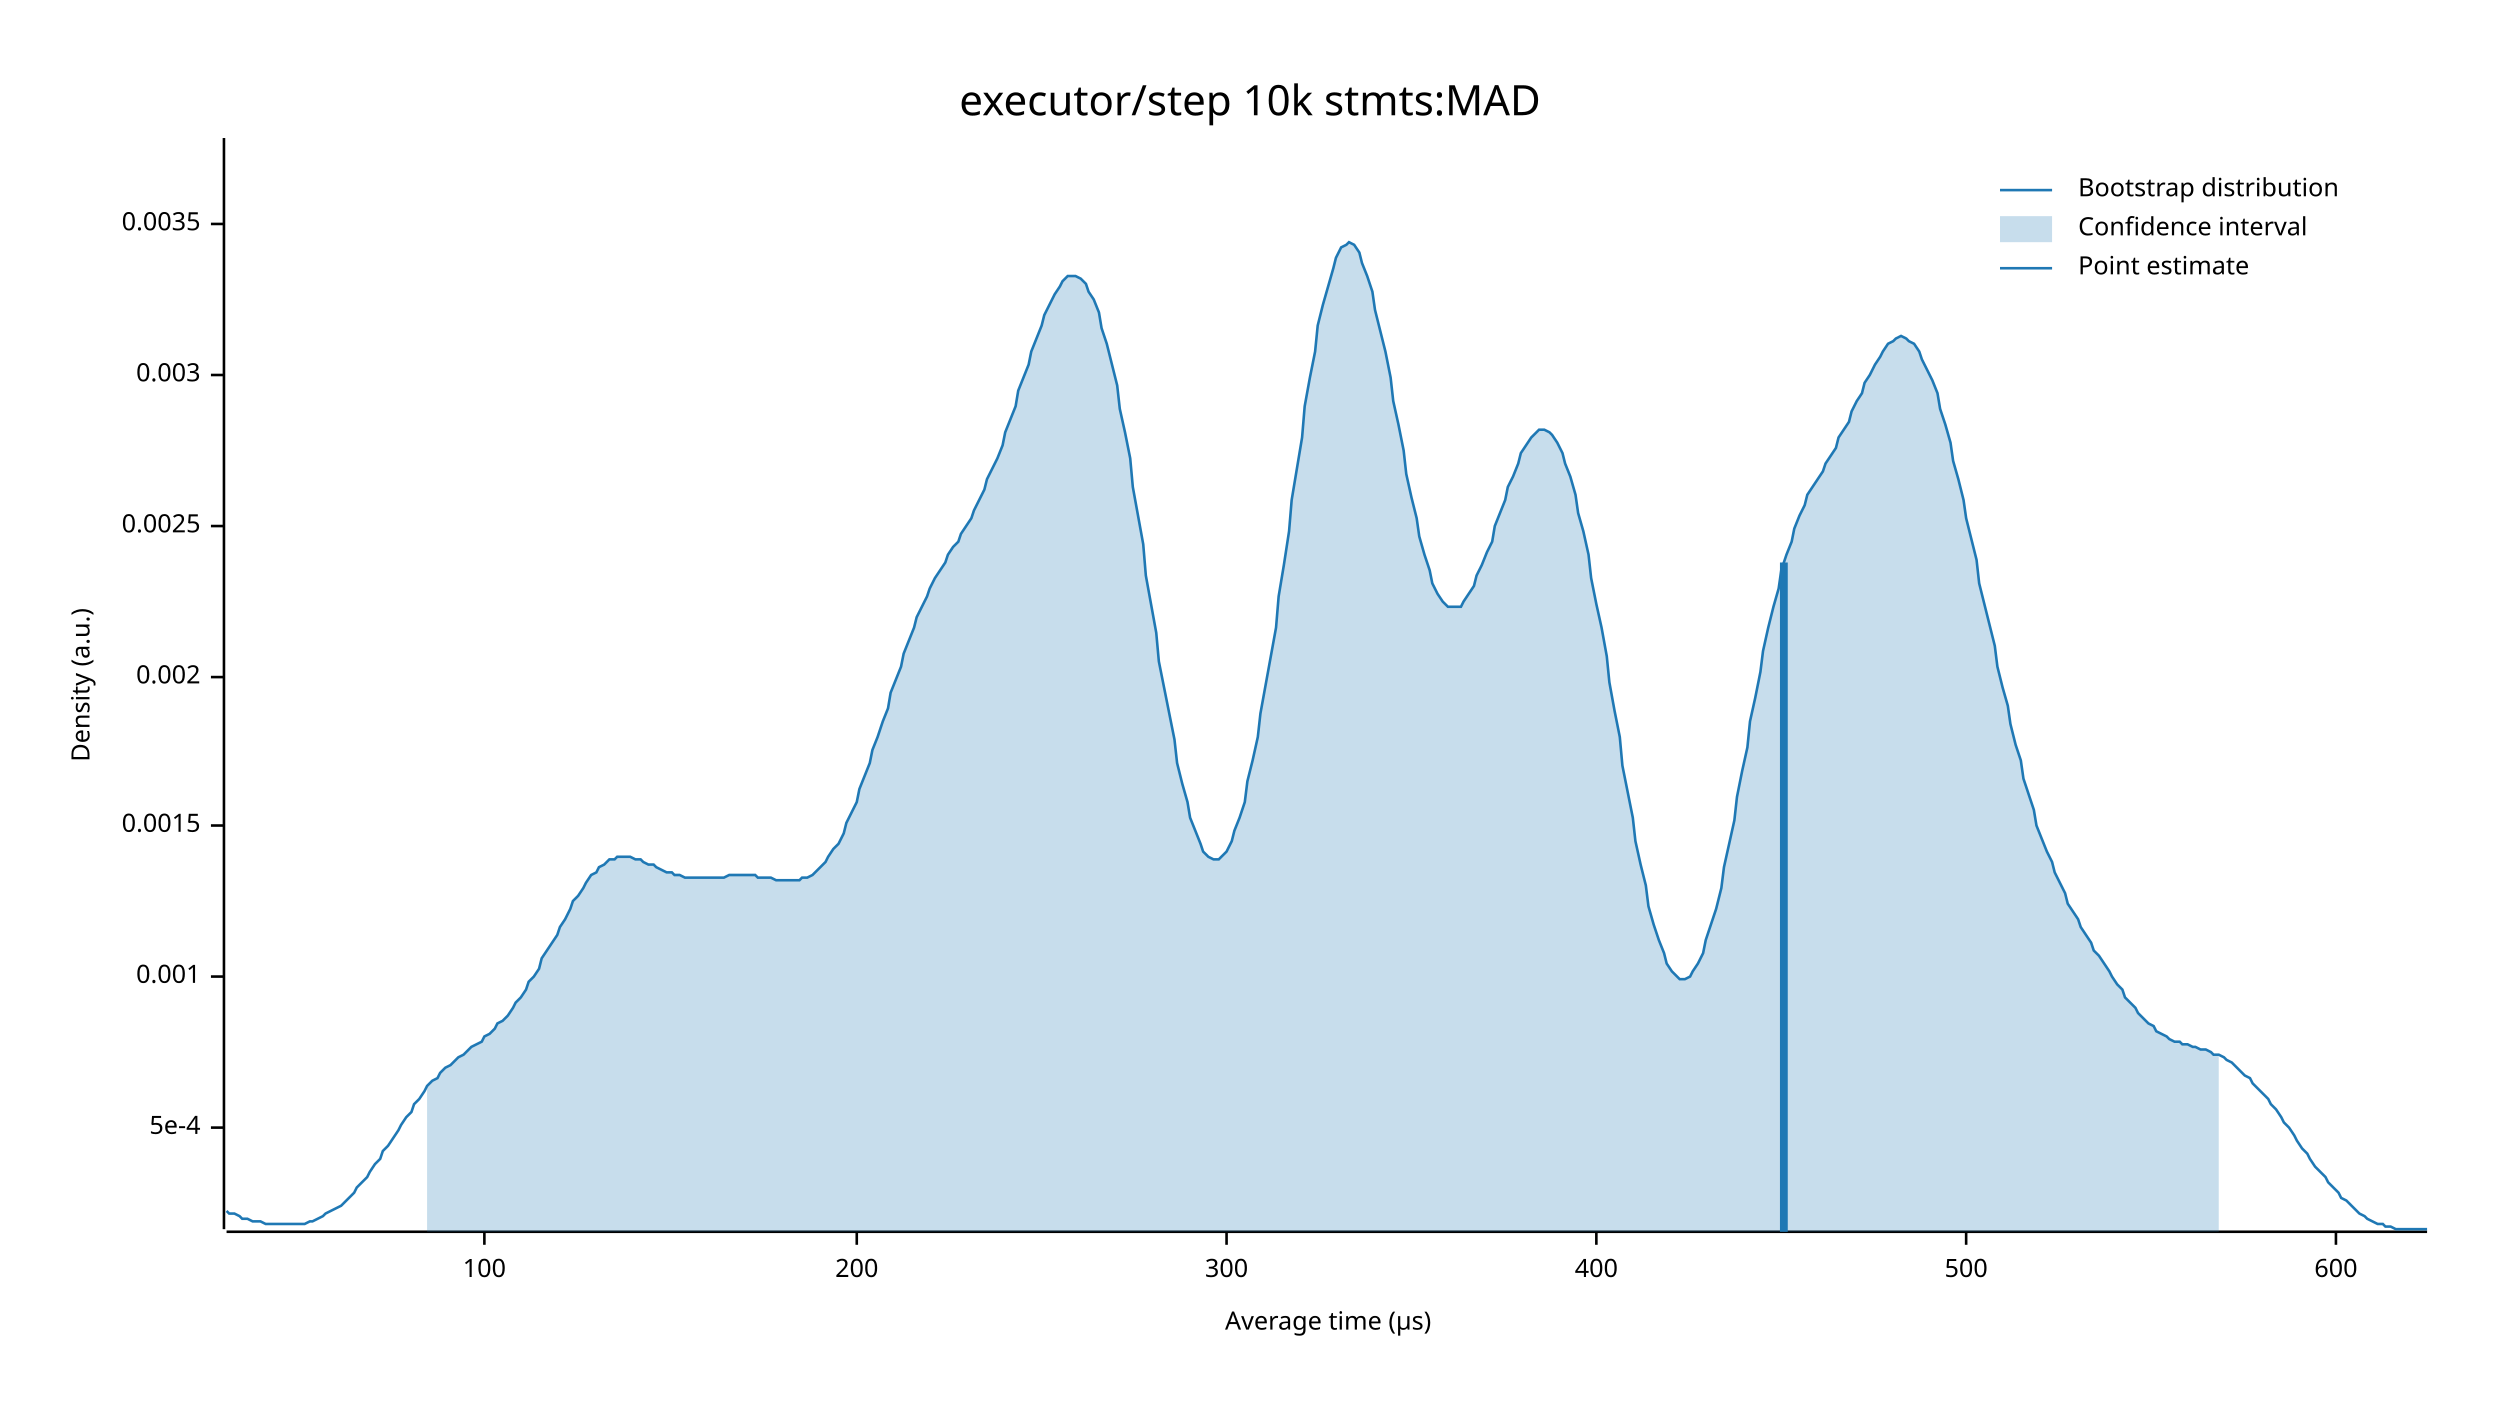
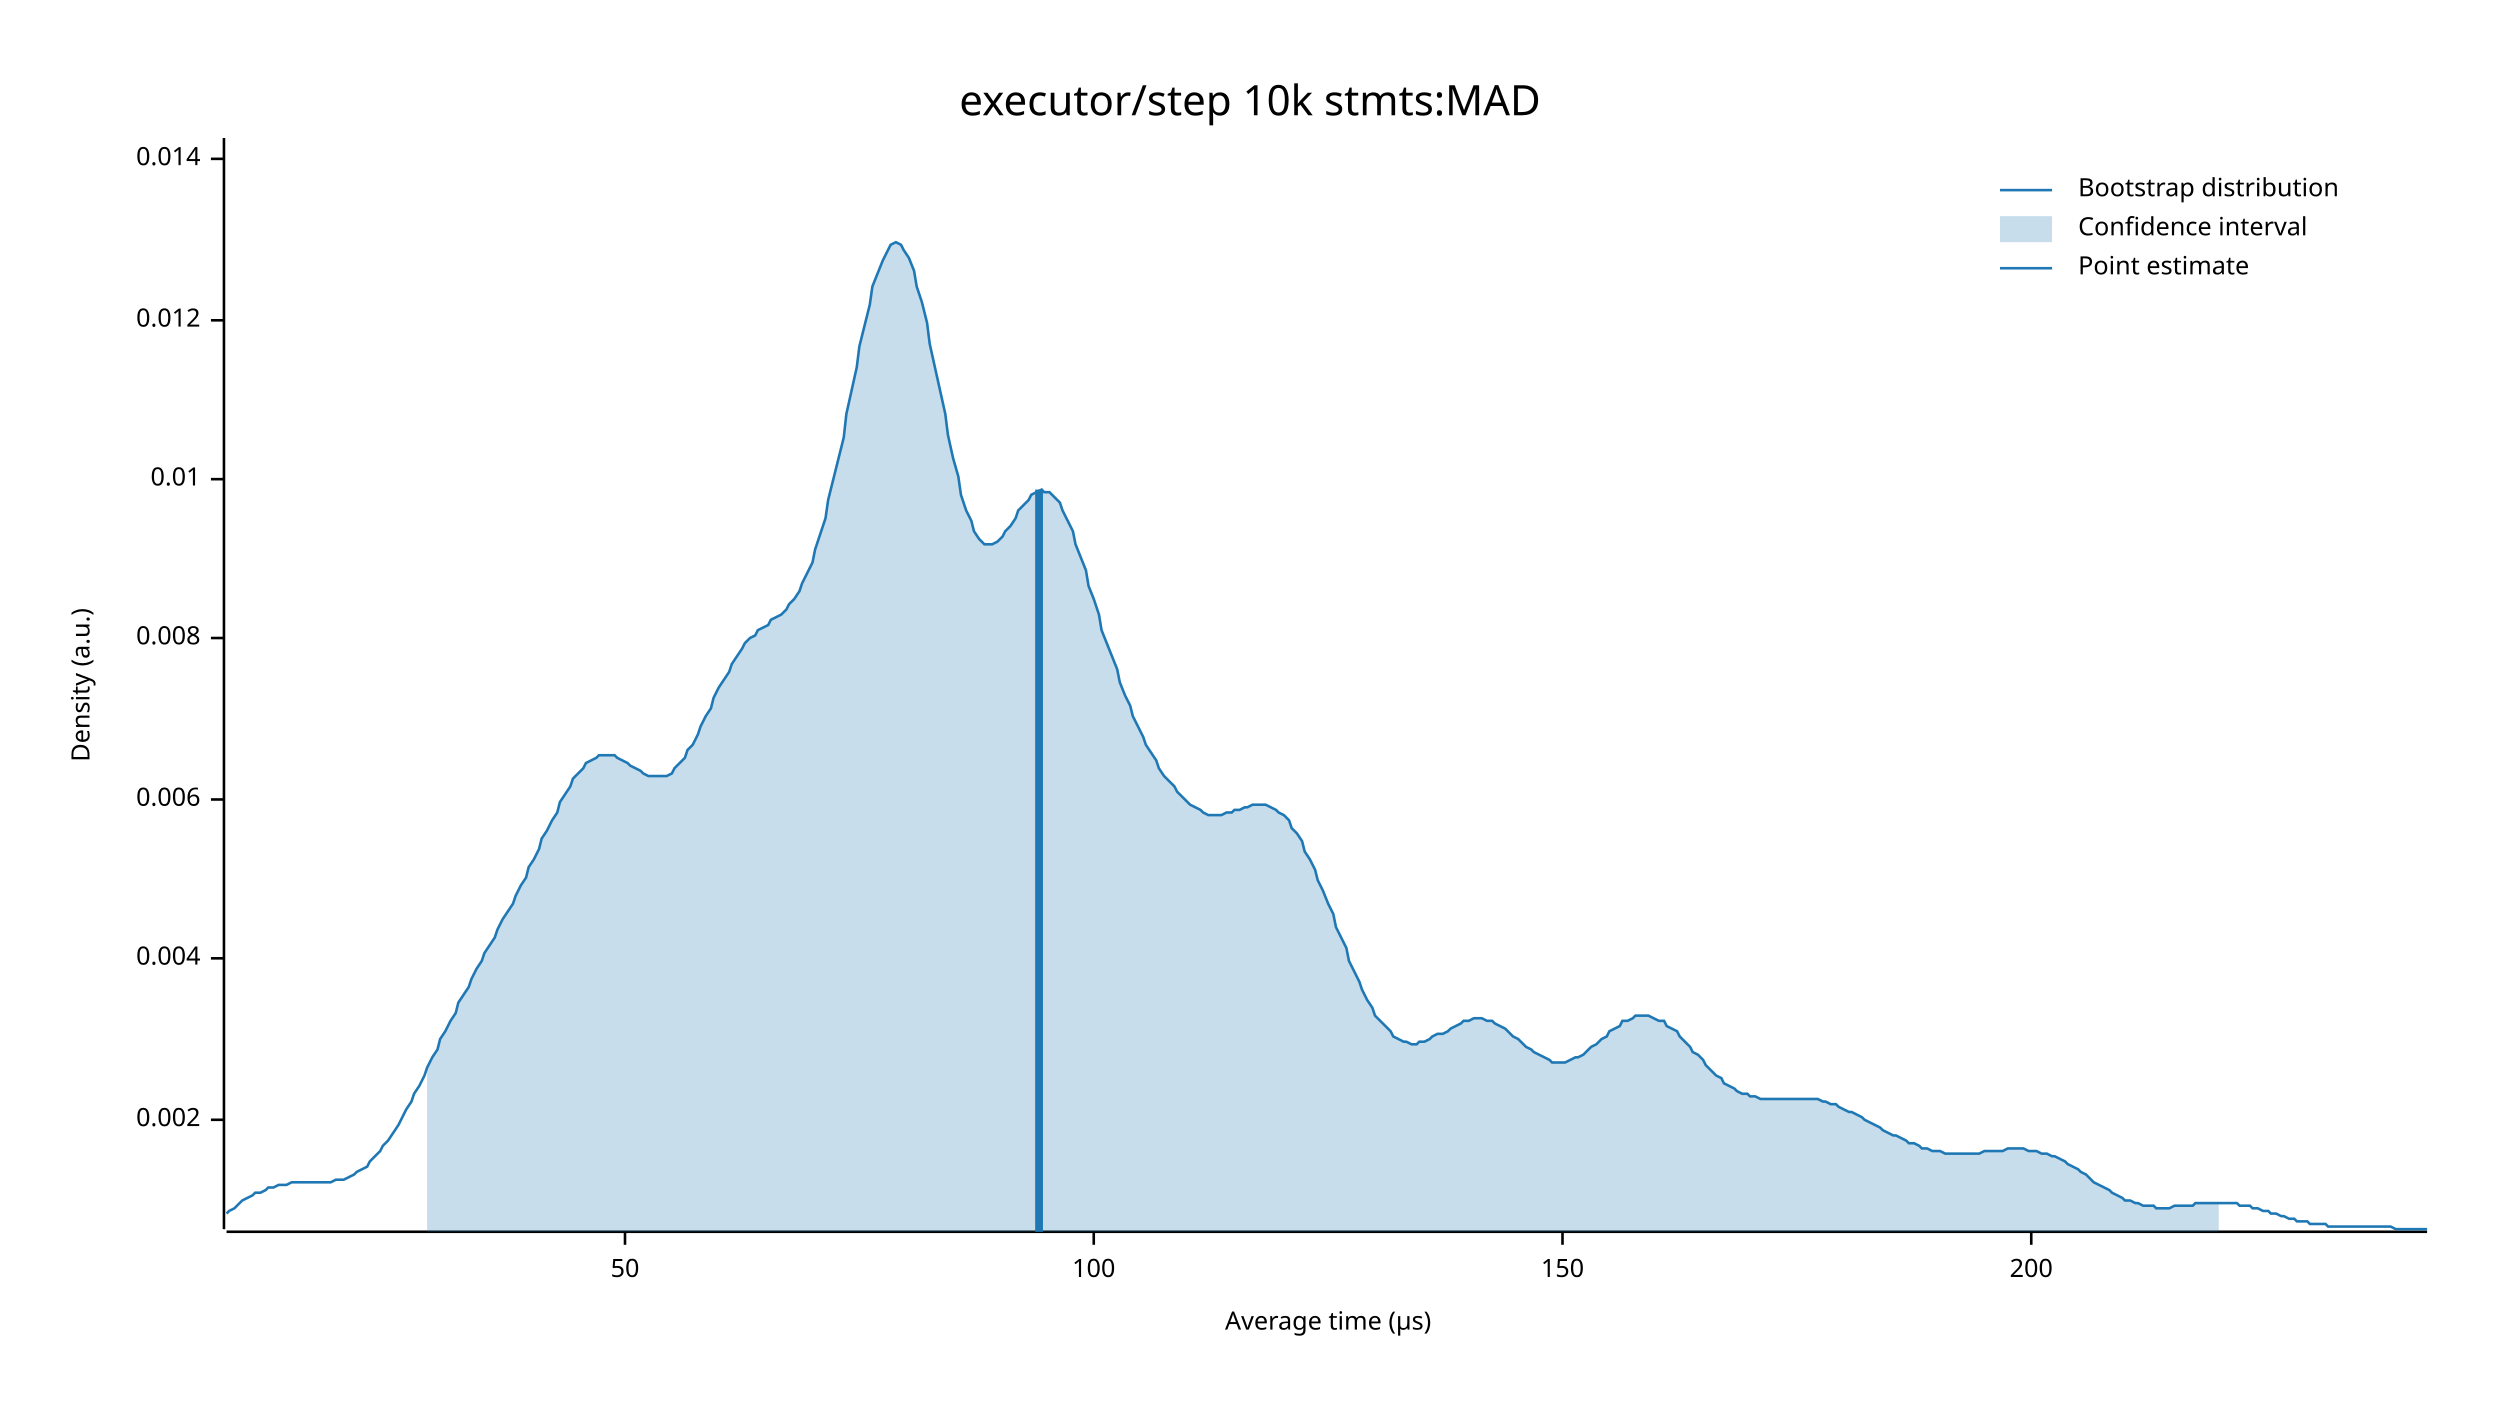
<svg xmlns="http://www.w3.org/2000/svg" width="960" height="540" viewBox="0 0 960 540">
  <text x="480" y="32" dy="0.76em" text-anchor="middle" font-family="sans-serif" font-size="16.129" opacity="1" fill="#000000">
executor/step 10k stmts:MAD
</text>
  <text x="27" y="263" dy="0.76em" text-anchor="middle" font-family="sans-serif" font-size="9.677" opacity="1" fill="#000000" transform="rotate(270, 27, 263)">
Density (a.u.)
</text>
  <text x="510" y="513" dy="-0.5ex" text-anchor="middle" font-family="sans-serif" font-size="9.677" opacity="1" fill="#000000">
Average time (µs)
</text>
  <polyline fill="none" opacity="1" stroke="#000000" stroke-width="1" points="86,53 86,472 " />
-   <text x="77" y="433" dy="0.5ex" text-anchor="end" font-family="sans-serif" font-size="9.677" opacity="1" fill="#000000">
- 5e-4
- </text>
-   <polyline fill="none" opacity="1" stroke="#000000" stroke-width="1" points="81,433 86,433 " />
-   <text x="77" y="375" dy="0.5ex" text-anchor="end" font-family="sans-serif" font-size="9.677" opacity="1" fill="#000000">
- 0.001
- </text>
-   <polyline fill="none" opacity="1" stroke="#000000" stroke-width="1" points="81,375 86,375 " />
-   <text x="77" y="317" dy="0.5ex" text-anchor="end" font-family="sans-serif" font-size="9.677" opacity="1" fill="#000000">
- 0.0015
- </text>
-   <polyline fill="none" opacity="1" stroke="#000000" stroke-width="1" points="81,317 86,317 " />
-   <text x="77" y="260" dy="0.5ex" text-anchor="end" font-family="sans-serif" font-size="9.677" opacity="1" fill="#000000">
+   <text x="77" y="430" dy="0.5ex" text-anchor="end" font-family="sans-serif" font-size="9.677" opacity="1" fill="#000000">
0.002
</text>
-   <polyline fill="none" opacity="1" stroke="#000000" stroke-width="1" points="81,260 86,260 " />
-   <text x="77" y="202" dy="0.5ex" text-anchor="end" font-family="sans-serif" font-size="9.677" opacity="1" fill="#000000">
- 0.0025
+   <polyline fill="none" opacity="1" stroke="#000000" stroke-width="1" points="81,430 86,430 " />
+   <text x="77" y="368" dy="0.5ex" text-anchor="end" font-family="sans-serif" font-size="9.677" opacity="1" fill="#000000">
+ 0.004
</text>
-   <polyline fill="none" opacity="1" stroke="#000000" stroke-width="1" points="81,202 86,202 " />
-   <text x="77" y="144" dy="0.5ex" text-anchor="end" font-family="sans-serif" font-size="9.677" opacity="1" fill="#000000">
- 0.003
+   <polyline fill="none" opacity="1" stroke="#000000" stroke-width="1" points="81,368 86,368 " />
+   <text x="77" y="307" dy="0.5ex" text-anchor="end" font-family="sans-serif" font-size="9.677" opacity="1" fill="#000000">
+ 0.006
</text>
-   <polyline fill="none" opacity="1" stroke="#000000" stroke-width="1" points="81,144 86,144 " />
-   <text x="77" y="86" dy="0.5ex" text-anchor="end" font-family="sans-serif" font-size="9.677" opacity="1" fill="#000000">
- 0.0035
+   <polyline fill="none" opacity="1" stroke="#000000" stroke-width="1" points="81,307 86,307 " />
+   <text x="77" y="245" dy="0.5ex" text-anchor="end" font-family="sans-serif" font-size="9.677" opacity="1" fill="#000000">
+ 0.008
</text>
-   <polyline fill="none" opacity="1" stroke="#000000" stroke-width="1" points="81,86 86,86 " />
+   <polyline fill="none" opacity="1" stroke="#000000" stroke-width="1" points="81,245 86,245 " />
+   <text x="77" y="184" dy="0.5ex" text-anchor="end" font-family="sans-serif" font-size="9.677" opacity="1" fill="#000000">
+ 0.01
+ </text>
+   <polyline fill="none" opacity="1" stroke="#000000" stroke-width="1" points="81,184 86,184 " />
+   <text x="77" y="123" dy="0.5ex" text-anchor="end" font-family="sans-serif" font-size="9.677" opacity="1" fill="#000000">
+ 0.012
+ </text>
+   <polyline fill="none" opacity="1" stroke="#000000" stroke-width="1" points="81,123 86,123 " />
+   <text x="77" y="61" dy="0.5ex" text-anchor="end" font-family="sans-serif" font-size="9.677" opacity="1" fill="#000000">
+ 0.014
+ </text>
+   <polyline fill="none" opacity="1" stroke="#000000" stroke-width="1" points="81,61 86,61 " />
  <polyline fill="none" opacity="1" stroke="#000000" stroke-width="1" points="87,473 932,473 " />
-   <text x="186" y="483" dy="0.76em" text-anchor="middle" font-family="sans-serif" font-size="9.677" opacity="1" fill="#000000">
+   <text x="240" y="483" dy="0.76em" text-anchor="middle" font-family="sans-serif" font-size="9.677" opacity="1" fill="#000000">
+ 50
+ </text>
+   <polyline fill="none" opacity="1" stroke="#000000" stroke-width="1" points="240,473 240,478 " />
+   <text x="420" y="483" dy="0.76em" text-anchor="middle" font-family="sans-serif" font-size="9.677" opacity="1" fill="#000000">
100
</text>
-   <polyline fill="none" opacity="1" stroke="#000000" stroke-width="1" points="186,473 186,478 " />
-   <text x="329" y="483" dy="0.76em" text-anchor="middle" font-family="sans-serif" font-size="9.677" opacity="1" fill="#000000">
+   <polyline fill="none" opacity="1" stroke="#000000" stroke-width="1" points="420,473 420,478 " />
+   <text x="600" y="483" dy="0.76em" text-anchor="middle" font-family="sans-serif" font-size="9.677" opacity="1" fill="#000000">
+ 150
+ </text>
+   <polyline fill="none" opacity="1" stroke="#000000" stroke-width="1" points="600,473 600,478 " />
+   <text x="780" y="483" dy="0.76em" text-anchor="middle" font-family="sans-serif" font-size="9.677" opacity="1" fill="#000000">
200
</text>
-   <polyline fill="none" opacity="1" stroke="#000000" stroke-width="1" points="329,473 329,478 " />
-   <text x="471" y="483" dy="0.76em" text-anchor="middle" font-family="sans-serif" font-size="9.677" opacity="1" fill="#000000">
- 300
- </text>
-   <polyline fill="none" opacity="1" stroke="#000000" stroke-width="1" points="471,473 471,478 " />
-   <text x="613" y="483" dy="0.76em" text-anchor="middle" font-family="sans-serif" font-size="9.677" opacity="1" fill="#000000">
- 400
- </text>
-   <polyline fill="none" opacity="1" stroke="#000000" stroke-width="1" points="613,473 613,478 " />
-   <text x="755" y="483" dy="0.76em" text-anchor="middle" font-family="sans-serif" font-size="9.677" opacity="1" fill="#000000">
- 500
- </text>
-   <polyline fill="none" opacity="1" stroke="#000000" stroke-width="1" points="755,473 755,478 " />
-   <text x="897" y="483" dy="0.76em" text-anchor="middle" font-family="sans-serif" font-size="9.677" opacity="1" fill="#000000">
- 600
- </text>
-   <polyline fill="none" opacity="1" stroke="#000000" stroke-width="1" points="897,473 897,478 " />
-   <polyline fill="none" opacity="1" stroke="#1F78B4" stroke-width="1" points="87,465 88,466 90,466 92,467 93,468 95,468 97,469 98,469 100,469 102,470 103,470 105,470 107,470 109,470 110,470 112,470 114,470 115,470 117,470 119,469 120,469 122,468 124,467 125,466 127,465 129,464 131,463 132,462 134,460 136,458 137,456 139,454 141,452 142,450 144,447 146,445 147,442 149,440 151,437 153,434 154,432 156,429 158,427 159,424 161,422 163,419 164,417 166,415 168,414 169,412 171,410 173,409 175,407 176,406 178,405 180,403 181,402 183,401 185,400 186,398 188,397 190,395 191,393 193,392 195,390 197,387 198,385 200,383 202,380 203,377 205,375 207,372 208,368 210,365 212,362 214,359 215,356 217,353 219,349 220,346 222,344 224,341 225,339 227,336 229,335 230,333 232,332 234,330 236,330 237,329 239,329 241,329 242,329 244,330 246,330 247,331 249,332 251,332 252,333 254,334 256,335 258,335 259,336 261,336 263,337 264,337 266,337 268,337 269,337 271,337 273,337 274,337 276,337 278,337 280,336 281,336 283,336 285,336 286,336 288,336 290,336 291,337 293,337 295,337 296,337 298,338 300,338 302,338 303,338 305,338 307,338 308,337 310,337 312,336 313,335 315,333 317,331 318,329 320,326 322,324 324,320 325,316 327,312 329,308 330,303 332,298 334,293 335,288 337,283 339,277 341,272 342,266 344,261 346,256 347,251 349,246 351,241 352,237 354,233 356,229 357,226 359,222 361,219 363,216 364,213 366,210 368,208 369,205 371,202 373,199 374,196 376,192 378,188 379,184 381,180 383,176 385,171 386,166 388,161 390,156 391,150 393,145 395,140 396,135 398,130 400,125 401,121 403,117 405,113 407,110 408,108 410,106 412,106 413,106 415,107 417,109 418,112 420,115 422,120 423,126 425,132 427,140 429,148 430,157 432,166 434,176 435,187 437,198 439,209 440,221 442,232 444,243 445,254 447,264 449,274 451,284 452,293 454,301 456,308 457,314 459,319 461,324 462,327 464,329 466,330 468,330 469,329 471,327 473,323 474,319 476,314 478,308 479,300 481,292 483,283 484,274 486,263 488,252 490,241 491,229 493,217 495,204 496,192 498,180 500,168 501,156 503,145 505,135 506,125 508,117 510,110 512,103 513,99 515,95 517,94 518,93 520,94 522,97 523,101 525,106 527,112 528,119 530,127 532,135 534,145 535,154 537,163 539,173 540,182 542,191 544,199 545,206 547,213 549,219 550,224 552,228 554,231 556,233 557,233 559,233 561,233 562,231 564,228 566,225 567,221 569,217 571,212 573,208 574,202 576,197 578,192 579,187 581,183 583,178 584,174 586,171 588,168 589,167 591,165 593,165 595,166 596,167 598,170 600,174 601,178 603,183 605,190 606,197 608,204 610,213 611,222 613,232 615,241 617,252 618,262 620,273 622,283 623,294 625,304 627,314 628,323 630,332 632,340 633,348 635,355 637,361 639,366 640,370 642,373 644,375 645,376 647,376 649,375 650,373 652,370 654,366 655,361 657,355 659,349 661,341 662,333 664,324 666,315 667,306 669,296 671,287 672,277 674,268 676,258 677,250 679,241 681,233 683,226 684,219 686,213 688,208 689,203 691,198 693,194 694,190 696,187 698,184 700,181 701,178 703,175 705,172 706,168 708,165 710,162 711,158 713,154 715,151 716,147 718,144 720,140 722,137 723,135 725,132 727,131 728,130 730,129 732,130 733,131 735,132 737,135 738,138 740,142 742,146 744,151 745,157 747,163 749,170 750,177 752,184 754,192 755,199 757,207 759,215 760,224 762,232 764,240 766,248 767,256 769,264 771,271 772,278 774,286 776,292 777,299 779,305 781,311 782,317 784,322 786,327 788,331 789,335 791,339 793,343 794,347 796,350 798,353 799,356 801,359 803,362 804,365 806,367 808,370 810,373 811,375 813,378 815,380 816,383 818,385 820,387 821,389 823,391 825,393 827,394 828,396 830,397 832,398 833,399 835,400 837,400 838,401 840,401 842,402 843,402 845,403 847,403 849,404 850,405 852,405 854,406 855,407 857,408 859,410 860,411 862,413 864,414 865,416 867,418 869,420 871,422 872,424 874,426 876,429 877,431 879,433 881,436 882,438 884,441 886,443 887,445 889,448 891,450 893,452 894,454 896,456 898,458 899,460 901,461 903,463 904,464 906,466 908,467 909,468 911,469 913,470 915,470 916,471 918,471 920,472 921,472 923,472 925,472 926,472 928,472 930,472 932,472 " />
-   <polygon opacity="0.25" fill="#1F78B4" points="164,417 166,415 168,414 169,412 171,410 173,409 175,407 176,406 178,405 180,403 181,402 183,401 185,400 186,398 188,397 190,395 191,393 193,392 195,390 197,387 198,385 200,383 202,380 203,377 205,375 207,372 208,368 210,365 212,362 214,359 215,356 217,353 219,349 220,346 222,344 224,341 225,339 227,336 229,335 230,333 232,332 234,330 236,330 237,329 239,329 241,329 242,329 244,330 246,330 247,331 249,332 251,332 252,333 254,334 256,335 258,335 259,336 261,336 263,337 264,337 266,337 268,337 269,337 271,337 273,337 274,337 276,337 278,337 280,336 281,336 283,336 285,336 286,336 288,336 290,336 291,337 293,337 295,337 296,337 298,338 300,338 302,338 303,338 305,338 307,338 308,337 310,337 312,336 313,335 315,333 317,331 318,329 320,326 322,324 324,320 325,316 327,312 329,308 330,303 332,298 334,293 335,288 337,283 339,277 341,272 342,266 344,261 346,256 347,251 349,246 351,241 352,237 354,233 356,229 357,226 359,222 361,219 363,216 364,213 366,210 368,208 369,205 371,202 373,199 374,196 376,192 378,188 379,184 381,180 383,176 385,171 386,166 388,161 390,156 391,150 393,145 395,140 396,135 398,130 400,125 401,121 403,117 405,113 407,110 408,108 410,106 412,106 413,106 415,107 417,109 418,112 420,115 422,120 423,126 425,132 427,140 429,148 430,157 432,166 434,176 435,187 437,198 439,209 440,221 442,232 444,243 445,254 447,264 449,274 451,284 452,293 454,301 456,308 457,314 459,319 461,324 462,327 464,329 466,330 468,330 469,329 471,327 473,323 474,319 476,314 478,308 479,300 481,292 483,283 484,274 486,263 488,252 490,241 491,229 493,217 495,204 496,192 498,180 500,168 501,156 503,145 505,135 506,125 508,117 510,110 512,103 513,99 515,95 517,94 518,93 520,94 522,97 523,101 525,106 527,112 528,119 530,127 532,135 534,145 535,154 537,163 539,173 540,182 542,191 544,199 545,206 547,213 549,219 550,224 552,228 554,231 556,233 557,233 559,233 561,233 562,231 564,228 566,225 567,221 569,217 571,212 573,208 574,202 576,197 578,192 579,187 581,183 583,178 584,174 586,171 588,168 589,167 591,165 593,165 595,166 596,167 598,170 600,174 601,178 603,183 605,190 606,197 608,204 610,213 611,222 613,232 615,241 617,252 618,262 620,273 622,283 623,294 625,304 627,314 628,323 630,332 632,340 633,348 635,355 637,361 639,366 640,370 642,373 644,375 645,376 647,376 649,375 650,373 652,370 654,366 655,361 657,355 659,349 661,341 662,333 664,324 666,315 667,306 669,296 671,287 672,277 674,268 676,258 677,250 679,241 681,233 683,226 684,219 686,213 688,208 689,203 691,198 693,194 694,190 696,187 698,184 700,181 701,178 703,175 705,172 706,168 708,165 710,162 711,158 713,154 715,151 716,147 718,144 720,140 722,137 723,135 725,132 727,131 728,130 730,129 732,130 733,131 735,132 737,135 738,138 740,142 742,146 744,151 745,157 747,163 749,170 750,177 752,184 754,192 755,199 757,207 759,215 760,224 762,232 764,240 766,248 767,256 769,264 771,271 772,278 774,286 776,292 777,299 779,305 781,311 782,317 784,322 786,327 788,331 789,335 791,339 793,343 794,347 796,350 798,353 799,356 801,359 803,362 804,365 806,367 808,370 810,373 811,375 813,378 815,380 816,383 818,385 820,387 821,389 823,391 825,393 827,394 828,396 830,397 832,398 833,399 835,400 837,400 838,401 840,401 842,402 843,402 845,403 847,403 849,404 850,405 852,405 852,473 164,473 " />
-   <polyline fill="none" opacity="1" stroke="#1F78B4" stroke-width="3" points="685,473 685,216 " />
+   <polyline fill="none" opacity="1" stroke="#000000" stroke-width="1" points="780,473 780,478 " />
+   <polyline fill="none" opacity="1" stroke="#1F78B4" stroke-width="1" points="87,466 88,465 90,464 92,462 93,461 95,460 97,459 98,458 100,458 102,457 103,456 105,456 107,455 109,455 110,455 112,454 114,454 115,454 117,454 119,454 120,454 122,454 124,454 125,454 127,454 129,453 131,453 132,453 134,452 136,451 137,450 139,449 141,448 142,446 144,444 146,442 147,440 149,438 151,435 153,432 154,430 156,426 158,423 159,420 161,417 163,413 164,410 166,406 168,403 169,399 171,396 173,392 175,389 176,385 178,382 180,379 181,376 183,372 185,369 186,366 188,363 190,360 191,357 193,353 195,350 197,347 198,344 200,340 202,337 203,333 205,330 207,326 208,322 210,319 212,315 214,312 215,308 217,305 219,302 220,299 222,297 224,295 225,293 227,292 229,291 230,290 232,290 234,290 236,290 237,291 239,292 241,293 242,294 244,295 246,296 247,297 249,298 251,298 252,298 254,298 256,298 258,297 259,295 261,293 263,291 264,288 266,286 268,282 269,279 271,275 273,272 274,268 276,264 278,261 280,258 281,255 283,252 285,249 286,247 288,245 290,244 291,242 293,241 295,240 296,238 298,237 300,236 302,234 303,232 305,230 307,227 308,224 310,220 312,216 313,211 315,205 317,199 318,192 320,184 322,176 324,168 325,159 327,150 329,141 330,133 332,125 334,117 335,110 337,105 339,100 341,96 342,94 344,93 346,94 347,96 349,99 351,104 352,110 354,116 356,124 357,132 359,141 361,150 363,159 364,167 366,176 368,183 369,190 371,196 373,200 374,204 376,207 378,209 379,209 381,209 383,208 385,206 386,204 388,202 390,199 391,196 393,194 395,192 396,190 398,189 400,188 401,189 403,189 405,191 407,193 408,196 410,200 412,204 413,209 415,214 417,219 418,225 420,230 422,236 423,242 425,247 427,252 429,257 430,262 432,267 434,271 435,275 437,279 439,283 440,286 442,289 444,292 445,295 447,298 449,300 451,302 452,304 454,306 456,308 457,309 459,310 461,311 462,312 464,313 466,313 468,313 469,313 471,312 473,312 474,311 476,311 478,310 479,310 481,309 483,309 484,309 486,309 488,310 490,311 491,312 493,313 495,315 496,318 498,320 500,323 501,327 503,330 505,334 506,338 508,342 510,347 512,351 513,356 515,360 517,364 518,369 520,373 522,377 523,380 525,384 527,387 528,390 530,392 532,394 534,396 535,398 537,399 539,400 540,400 542,401 544,401 545,400 547,400 549,399 550,398 552,397 554,397 556,396 557,395 559,394 561,393 562,392 564,392 566,391 567,391 569,391 571,392 573,392 574,393 576,394 578,395 579,396 581,398 583,399 584,400 586,402 588,403 589,404 591,405 593,406 595,407 596,408 598,408 600,408 601,408 603,407 605,406 606,406 608,405 610,403 611,402 613,401 615,399 617,398 618,396 620,395 622,394 623,392 625,392 627,391 628,390 630,390 632,390 633,390 635,391 637,392 639,392 640,394 642,395 644,396 645,398 647,400 649,402 650,404 652,405 654,407 655,409 657,411 659,413 661,414 662,416 664,417 666,418 667,419 669,420 671,420 672,421 674,421 676,422 677,422 679,422 681,422 683,422 684,422 686,422 688,422 689,422 691,422 693,422 694,422 696,422 698,422 700,423 701,423 703,424 705,424 706,425 708,426 710,427 711,427 713,428 715,429 716,430 718,431 720,432 722,433 723,434 725,435 727,436 728,436 730,437 732,438 733,439 735,439 737,440 738,441 740,441 742,442 744,442 745,442 747,443 749,443 750,443 752,443 754,443 755,443 757,443 759,443 760,443 762,442 764,442 766,442 767,442 769,442 771,441 772,441 774,441 776,441 777,441 779,442 781,442 782,442 784,443 786,443 788,444 789,444 791,445 793,446 794,447 796,448 798,449 799,450 801,451 803,453 804,454 806,455 808,456 810,457 811,458 813,459 815,460 816,461 818,461 820,462 821,462 823,463 825,463 827,463 828,464 830,464 832,464 833,464 835,463 837,463 838,463 840,463 842,463 843,462 845,462 847,462 849,462 850,462 852,462 854,462 855,462 857,462 859,462 860,463 862,463 864,463 865,464 867,464 869,465 871,465 872,466 874,466 876,467 877,467 879,468 881,468 882,469 884,469 886,469 887,470 889,470 891,470 893,470 894,471 896,471 898,471 899,471 901,471 903,471 904,471 906,471 908,471 909,471 911,471 913,471 915,471 916,471 918,471 920,472 921,472 923,472 925,472 926,472 928,472 930,472 932,472 " />
+   <polygon opacity="0.25" fill="#1F78B4" points="164,410 166,406 168,403 169,399 171,396 173,392 175,389 176,385 178,382 180,379 181,376 183,372 185,369 186,366 188,363 190,360 191,357 193,353 195,350 197,347 198,344 200,340 202,337 203,333 205,330 207,326 208,322 210,319 212,315 214,312 215,308 217,305 219,302 220,299 222,297 224,295 225,293 227,292 229,291 230,290 232,290 234,290 236,290 237,291 239,292 241,293 242,294 244,295 246,296 247,297 249,298 251,298 252,298 254,298 256,298 258,297 259,295 261,293 263,291 264,288 266,286 268,282 269,279 271,275 273,272 274,268 276,264 278,261 280,258 281,255 283,252 285,249 286,247 288,245 290,244 291,242 293,241 295,240 296,238 298,237 300,236 302,234 303,232 305,230 307,227 308,224 310,220 312,216 313,211 315,205 317,199 318,192 320,184 322,176 324,168 325,159 327,150 329,141 330,133 332,125 334,117 335,110 337,105 339,100 341,96 342,94 344,93 346,94 347,96 349,99 351,104 352,110 354,116 356,124 357,132 359,141 361,150 363,159 364,167 366,176 368,183 369,190 371,196 373,200 374,204 376,207 378,209 379,209 381,209 383,208 385,206 386,204 388,202 390,199 391,196 393,194 395,192 396,190 398,189 400,188 401,189 403,189 405,191 407,193 408,196 410,200 412,204 413,209 415,214 417,219 418,225 420,230 422,236 423,242 425,247 427,252 429,257 430,262 432,267 434,271 435,275 437,279 439,283 440,286 442,289 444,292 445,295 447,298 449,300 451,302 452,304 454,306 456,308 457,309 459,310 461,311 462,312 464,313 466,313 468,313 469,313 471,312 473,312 474,311 476,311 478,310 479,310 481,309 483,309 484,309 486,309 488,310 490,311 491,312 493,313 495,315 496,318 498,320 500,323 501,327 503,330 505,334 506,338 508,342 510,347 512,351 513,356 515,360 517,364 518,369 520,373 522,377 523,380 525,384 527,387 528,390 530,392 532,394 534,396 535,398 537,399 539,400 540,400 542,401 544,401 545,400 547,400 549,399 550,398 552,397 554,397 556,396 557,395 559,394 561,393 562,392 564,392 566,391 567,391 569,391 571,392 573,392 574,393 576,394 578,395 579,396 581,398 583,399 584,400 586,402 588,403 589,404 591,405 593,406 595,407 596,408 598,408 600,408 601,408 603,407 605,406 606,406 608,405 610,403 611,402 613,401 615,399 617,398 618,396 620,395 622,394 623,392 625,392 627,391 628,390 630,390 632,390 633,390 635,391 637,392 639,392 640,394 642,395 644,396 645,398 647,400 649,402 650,404 652,405 654,407 655,409 657,411 659,413 661,414 662,416 664,417 666,418 667,419 669,420 671,420 672,421 674,421 676,422 677,422 679,422 681,422 683,422 684,422 686,422 688,422 689,422 691,422 693,422 694,422 696,422 698,422 700,423 701,423 703,424 705,424 706,425 708,426 710,427 711,427 713,428 715,429 716,430 718,431 720,432 722,433 723,434 725,435 727,436 728,436 730,437 732,438 733,439 735,439 737,440 738,441 740,441 742,442 744,442 745,442 747,443 749,443 750,443 752,443 754,443 755,443 757,443 759,443 760,443 762,442 764,442 766,442 767,442 769,442 771,441 772,441 774,441 776,441 777,441 779,442 781,442 782,442 784,443 786,443 788,444 789,444 791,445 793,446 794,447 796,448 798,449 799,450 801,451 803,453 804,454 806,455 808,456 810,457 811,458 813,459 815,460 816,461 818,461 820,462 821,462 823,463 825,463 827,463 828,464 830,464 832,464 833,464 835,463 837,463 838,463 840,463 842,463 843,462 845,462 847,462 849,462 850,462 852,462 852,473 164,473 " />
+   <polyline fill="none" opacity="1" stroke="#1F78B4" stroke-width="3" points="399,473 399,188 " />
  <text x="798" y="68" dy="0.76em" text-anchor="start" font-family="sans-serif" font-size="9.677" opacity="1" fill="#000000">
Bootstrap distribution
</text>
  <text x="798" y="83" dy="0.76em" text-anchor="start" font-family="sans-serif" font-size="9.677" opacity="1" fill="#000000">
Confidence interval
</text>
  <text x="798" y="98" dy="0.76em" text-anchor="start" font-family="sans-serif" font-size="9.677" opacity="1" fill="#000000">
Point estimate
</text>
  <polyline fill="none" opacity="1" stroke="#1F78B4" stroke-width="1" points="768,73 788,73 " />
  <rect x="768" y="83" width="20" height="10" opacity="0.25" fill="#1F78B4" stroke="none" />
  <polyline fill="none" opacity="1" stroke="#1F78B4" stroke-width="1" points="768,103 788,103 " />
</svg>
